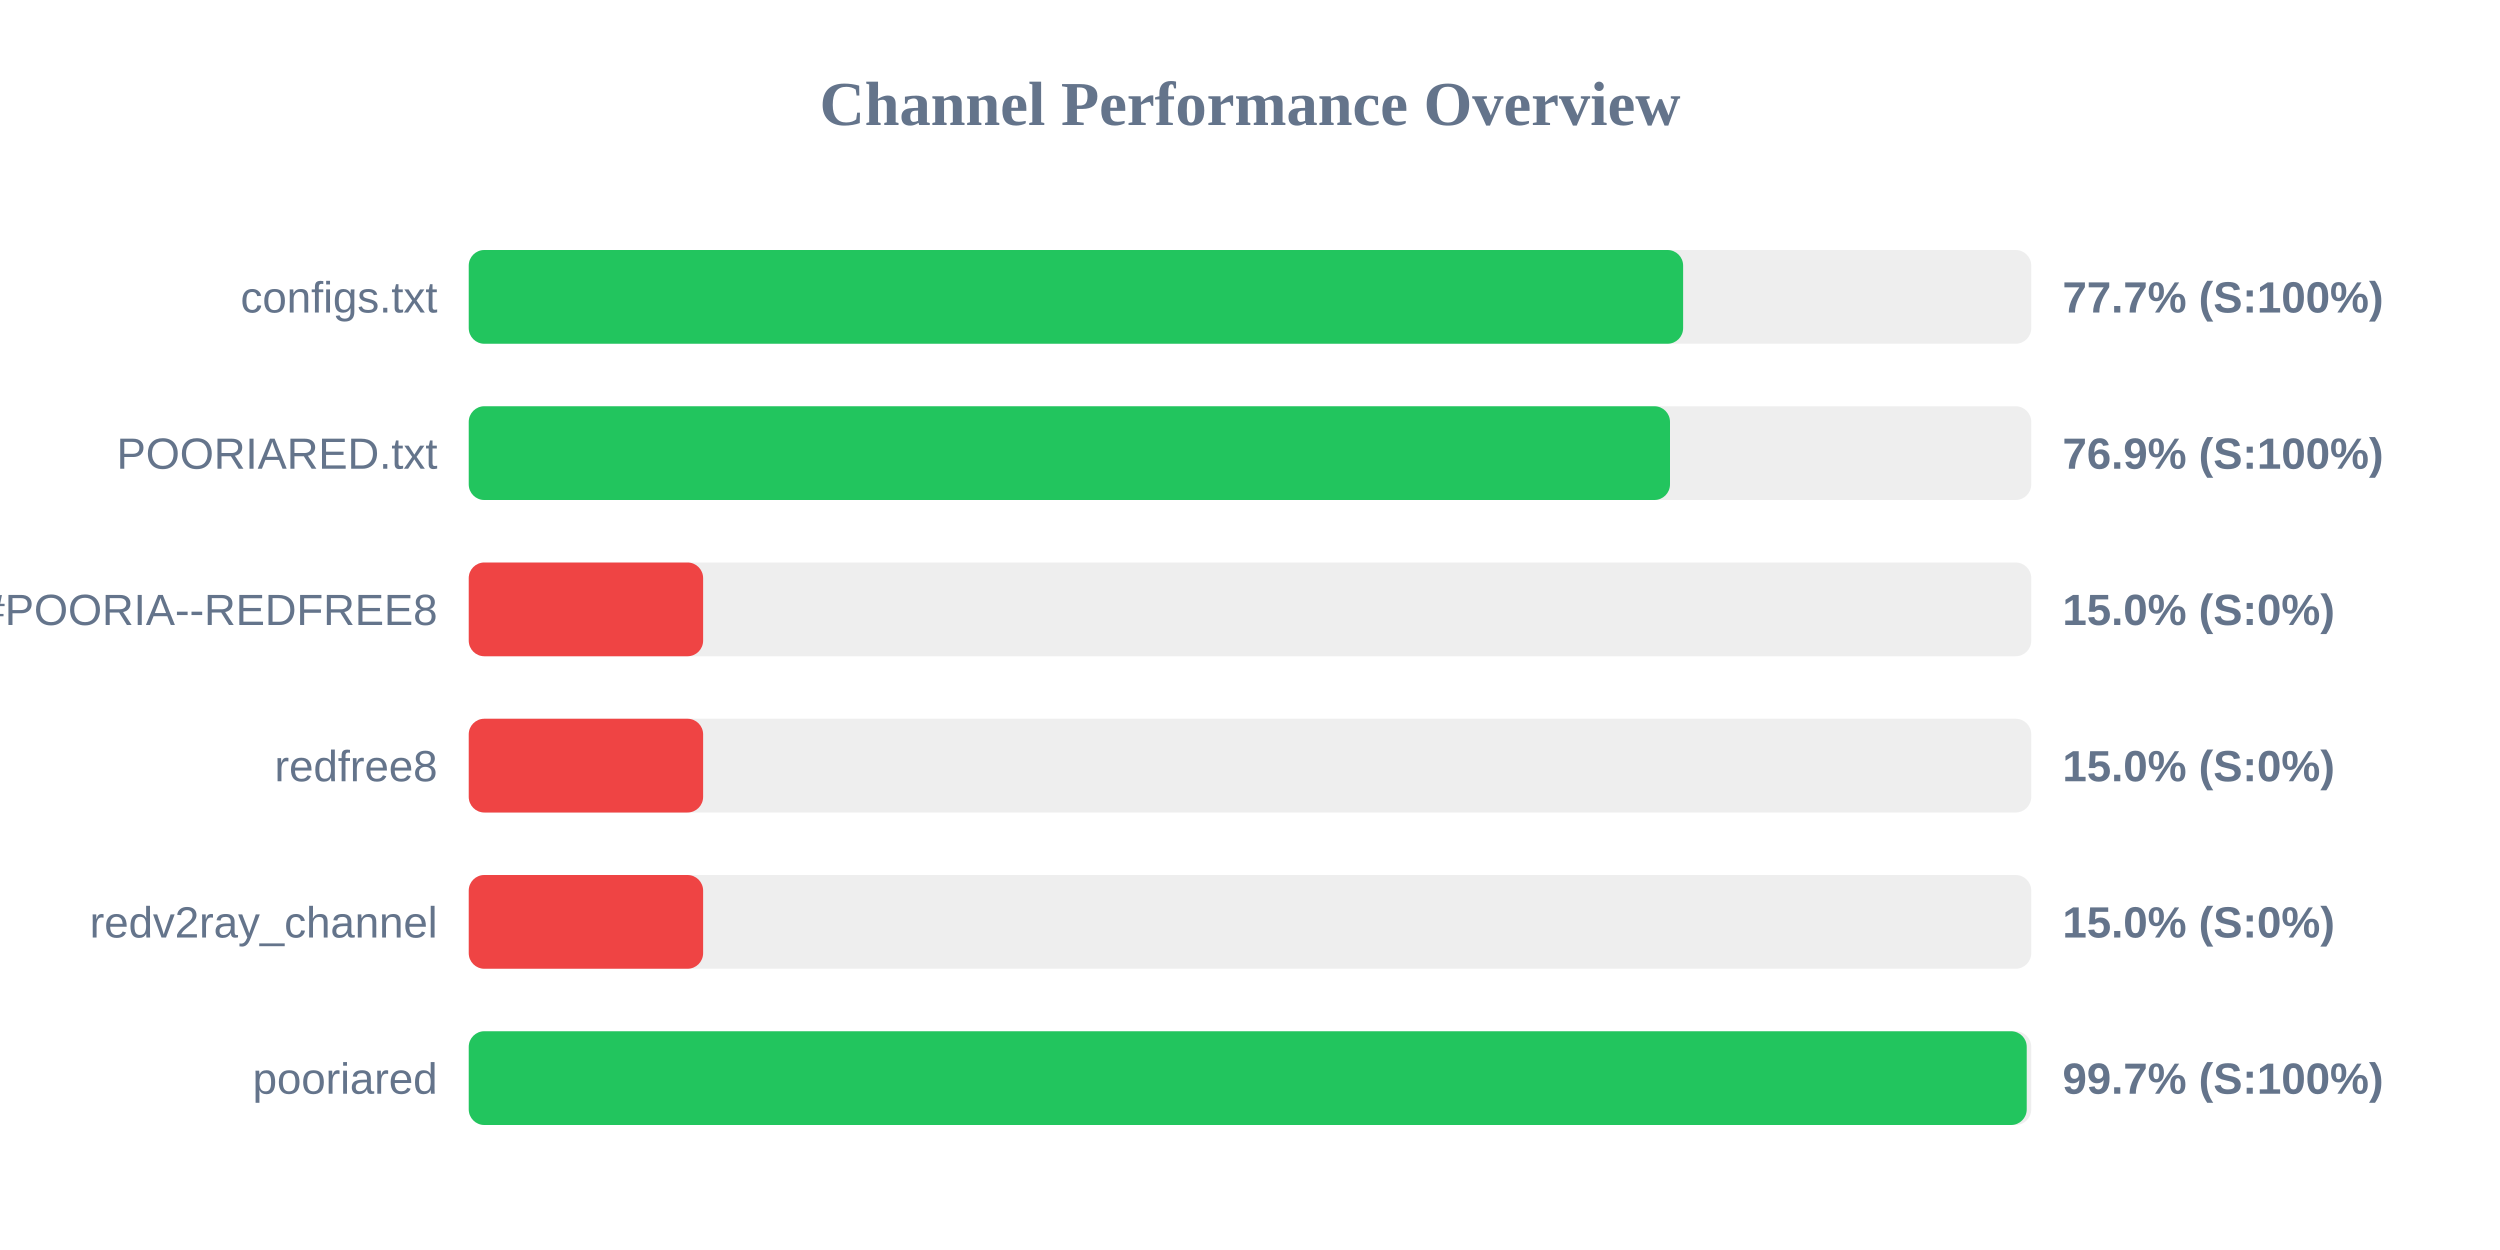
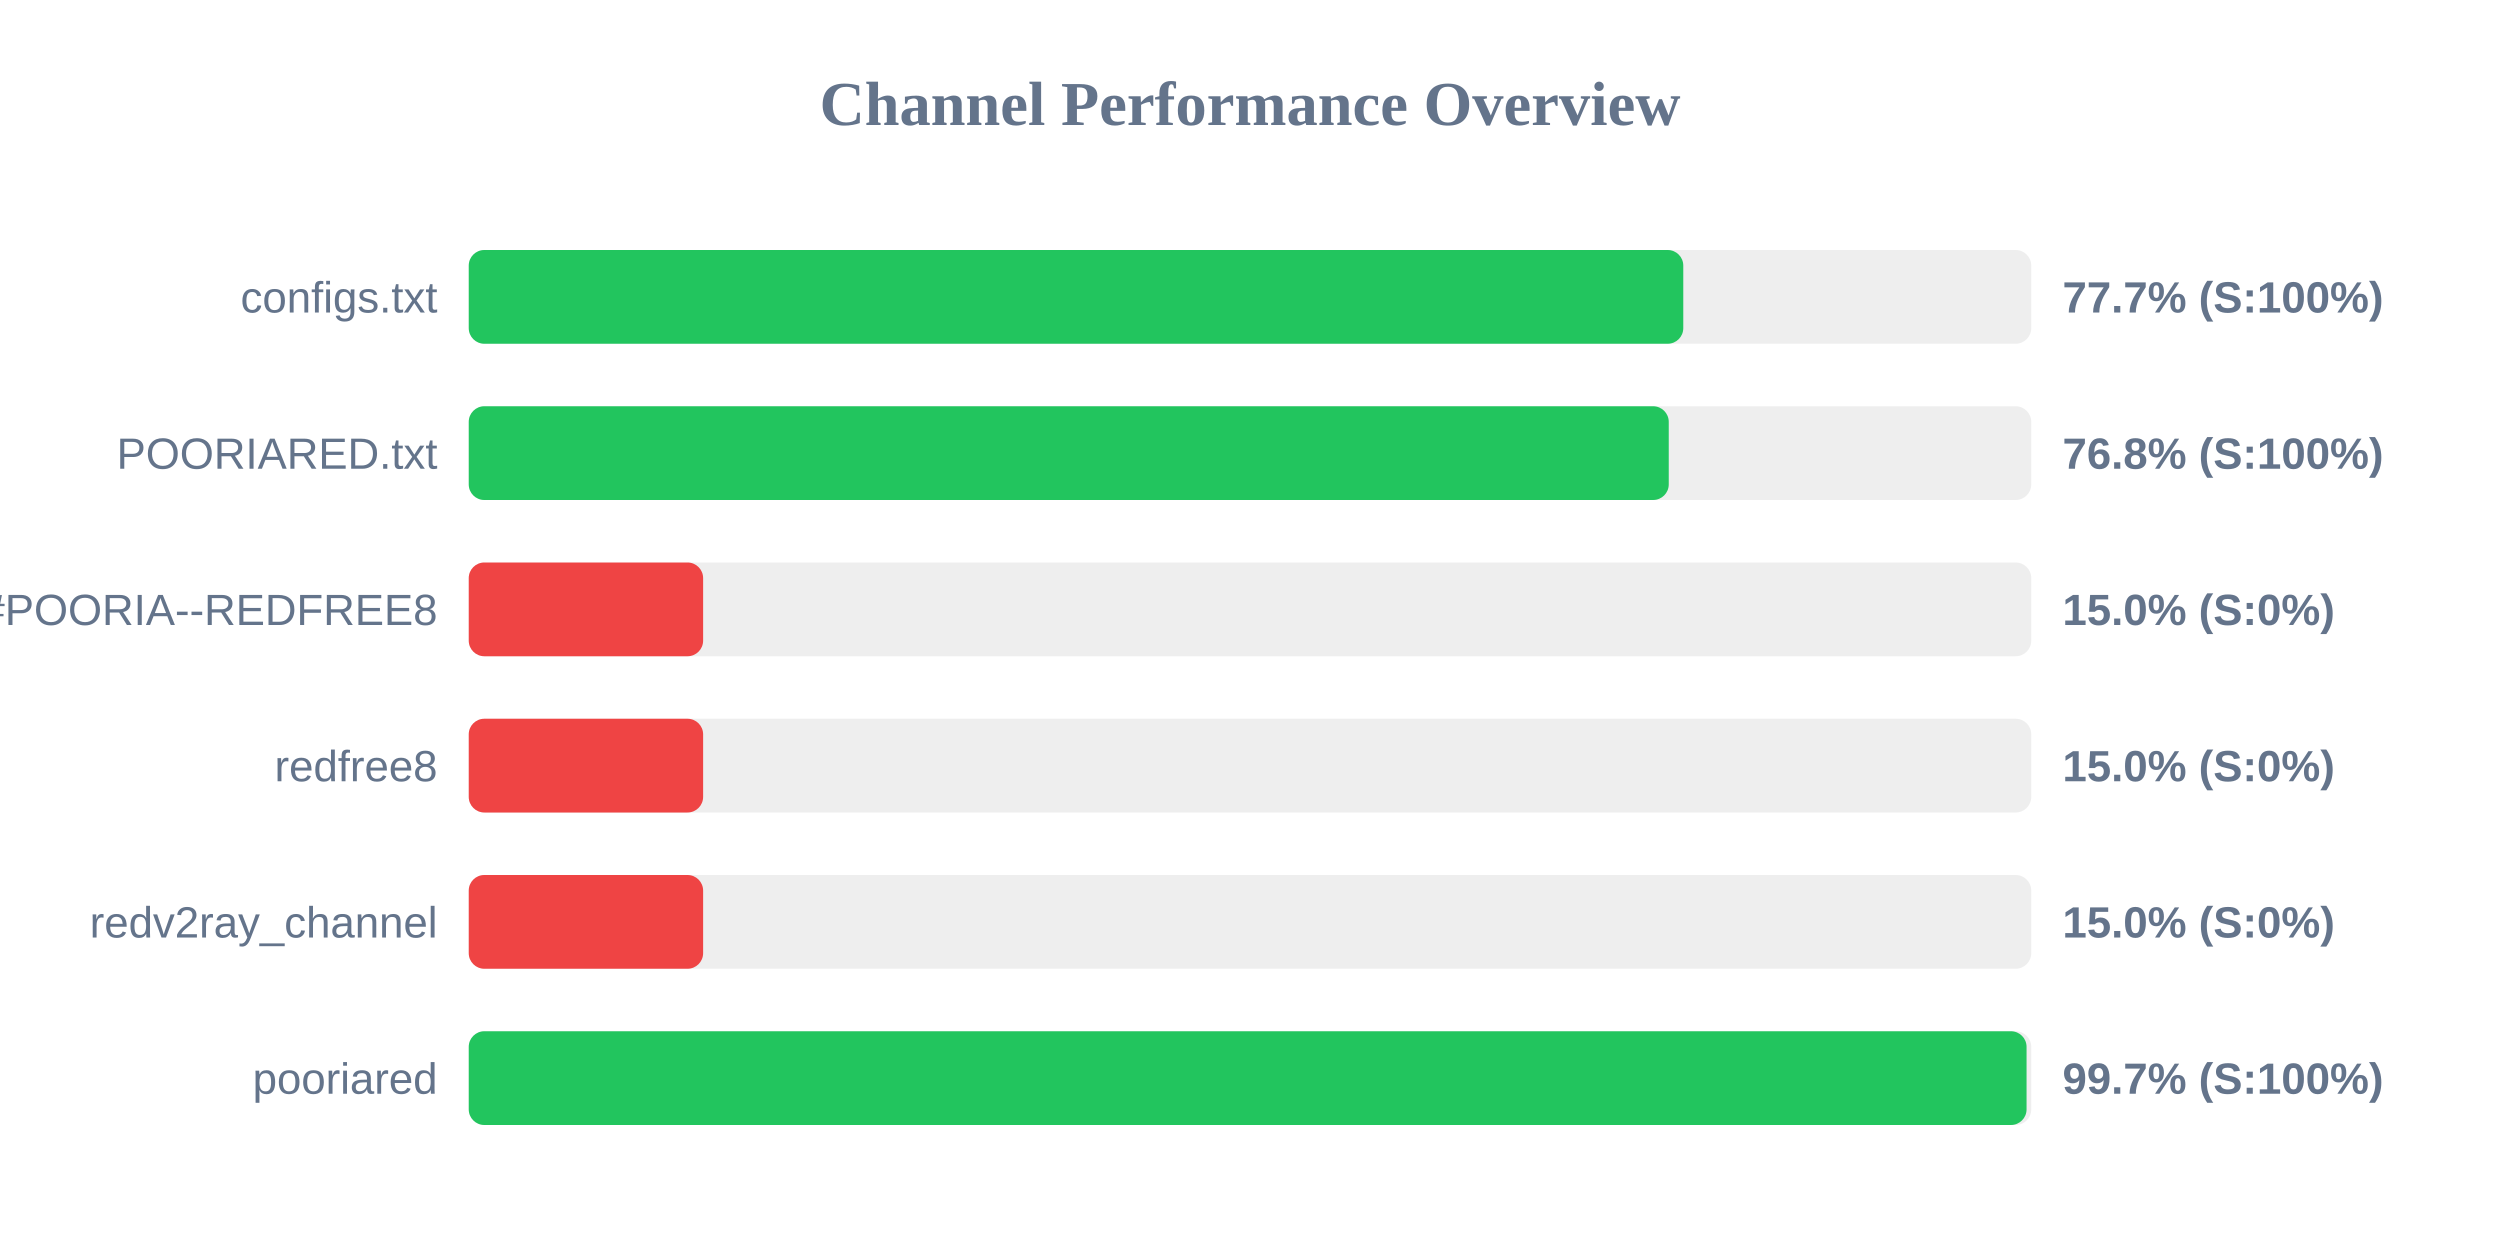
<svg xmlns="http://www.w3.org/2000/svg" width="800" height="400" version="1.1">
  <style>
        .row { font: 14px Arial; fill: #64748b; }
        .score { font: bold 14px Arial; fill: #64748b; }
    </style>
  <text x="400" y="40" text-anchor="middle" font-size="20px" font-weight="bold" fill="#64748b">Channel Performance Overview</text>
  <rect x="150" y="80" width="500" height="30" fill="#eee" rx="5" />
-   <rect x="150" y="80" width="388.6" height="30" fill="#22c55e" rx="5" />
+   <rect x="150" y="80" width="388.65" height="30" fill="#22c55e" rx="5" />
  <text x="140" y="100" text-anchor="end" class="row">configs.txt</text>
  <text x="660" y="100" text-anchor="start" class="score">77.7% (S:100%)</text>
  <rect x="150" y="130" width="500" height="30" fill="#eee" rx="5" />
-   <rect x="150" y="130" width="384.4" height="30" fill="#22c55e" rx="5" />
+   <rect x="150" y="130" width="384.0" height="30" fill="#22c55e" rx="5" />
  <text x="140" y="150" text-anchor="end" class="row">POORIARED.txt</text>
-   <text x="660" y="150" text-anchor="start" class="score">76.9% (S:100%)</text>
+   <text x="660" y="150" text-anchor="start" class="score">76.8% (S:100%)</text>
  <rect x="150" y="180" width="500" height="30" fill="#eee" rx="5" />
  <rect x="150" y="180" width="75.0" height="30" fill="#ef4444" rx="5" />
  <text x="140" y="200" text-anchor="end" class="row">POORIA--REDFREE8.txt#POORIA--REDFREE8</text>
  <text x="660" y="200" text-anchor="start" class="score">15.0% (S:0%)</text>
  <rect x="150" y="230" width="500" height="30" fill="#eee" rx="5" />
  <rect x="150" y="230" width="75.0" height="30" fill="#ef4444" rx="5" />
  <text x="140" y="250" text-anchor="end" class="row">redfree8</text>
  <text x="660" y="250" text-anchor="start" class="score">15.0% (S:0%)</text>
  <rect x="150" y="280" width="500" height="30" fill="#eee" rx="5" />
  <rect x="150" y="280" width="75.0" height="30" fill="#ef4444" rx="5" />
  <text x="140" y="300" text-anchor="end" class="row">redv2ray_channel</text>
  <text x="660" y="300" text-anchor="start" class="score">15.0% (S:0%)</text>
  <rect x="150" y="330" width="500" height="30" fill="#eee" rx="5" />
-   <rect x="150" y="330" width="498.55" height="30" fill="#22c55e" rx="5" />
+   <rect x="150" y="330" width="498.5" height="30" fill="#22c55e" rx="5" />
  <text x="140" y="350" text-anchor="end" class="row">pooriared</text>
  <text x="660" y="350" text-anchor="start" class="score">99.7% (S:100%)</text>
</svg>
